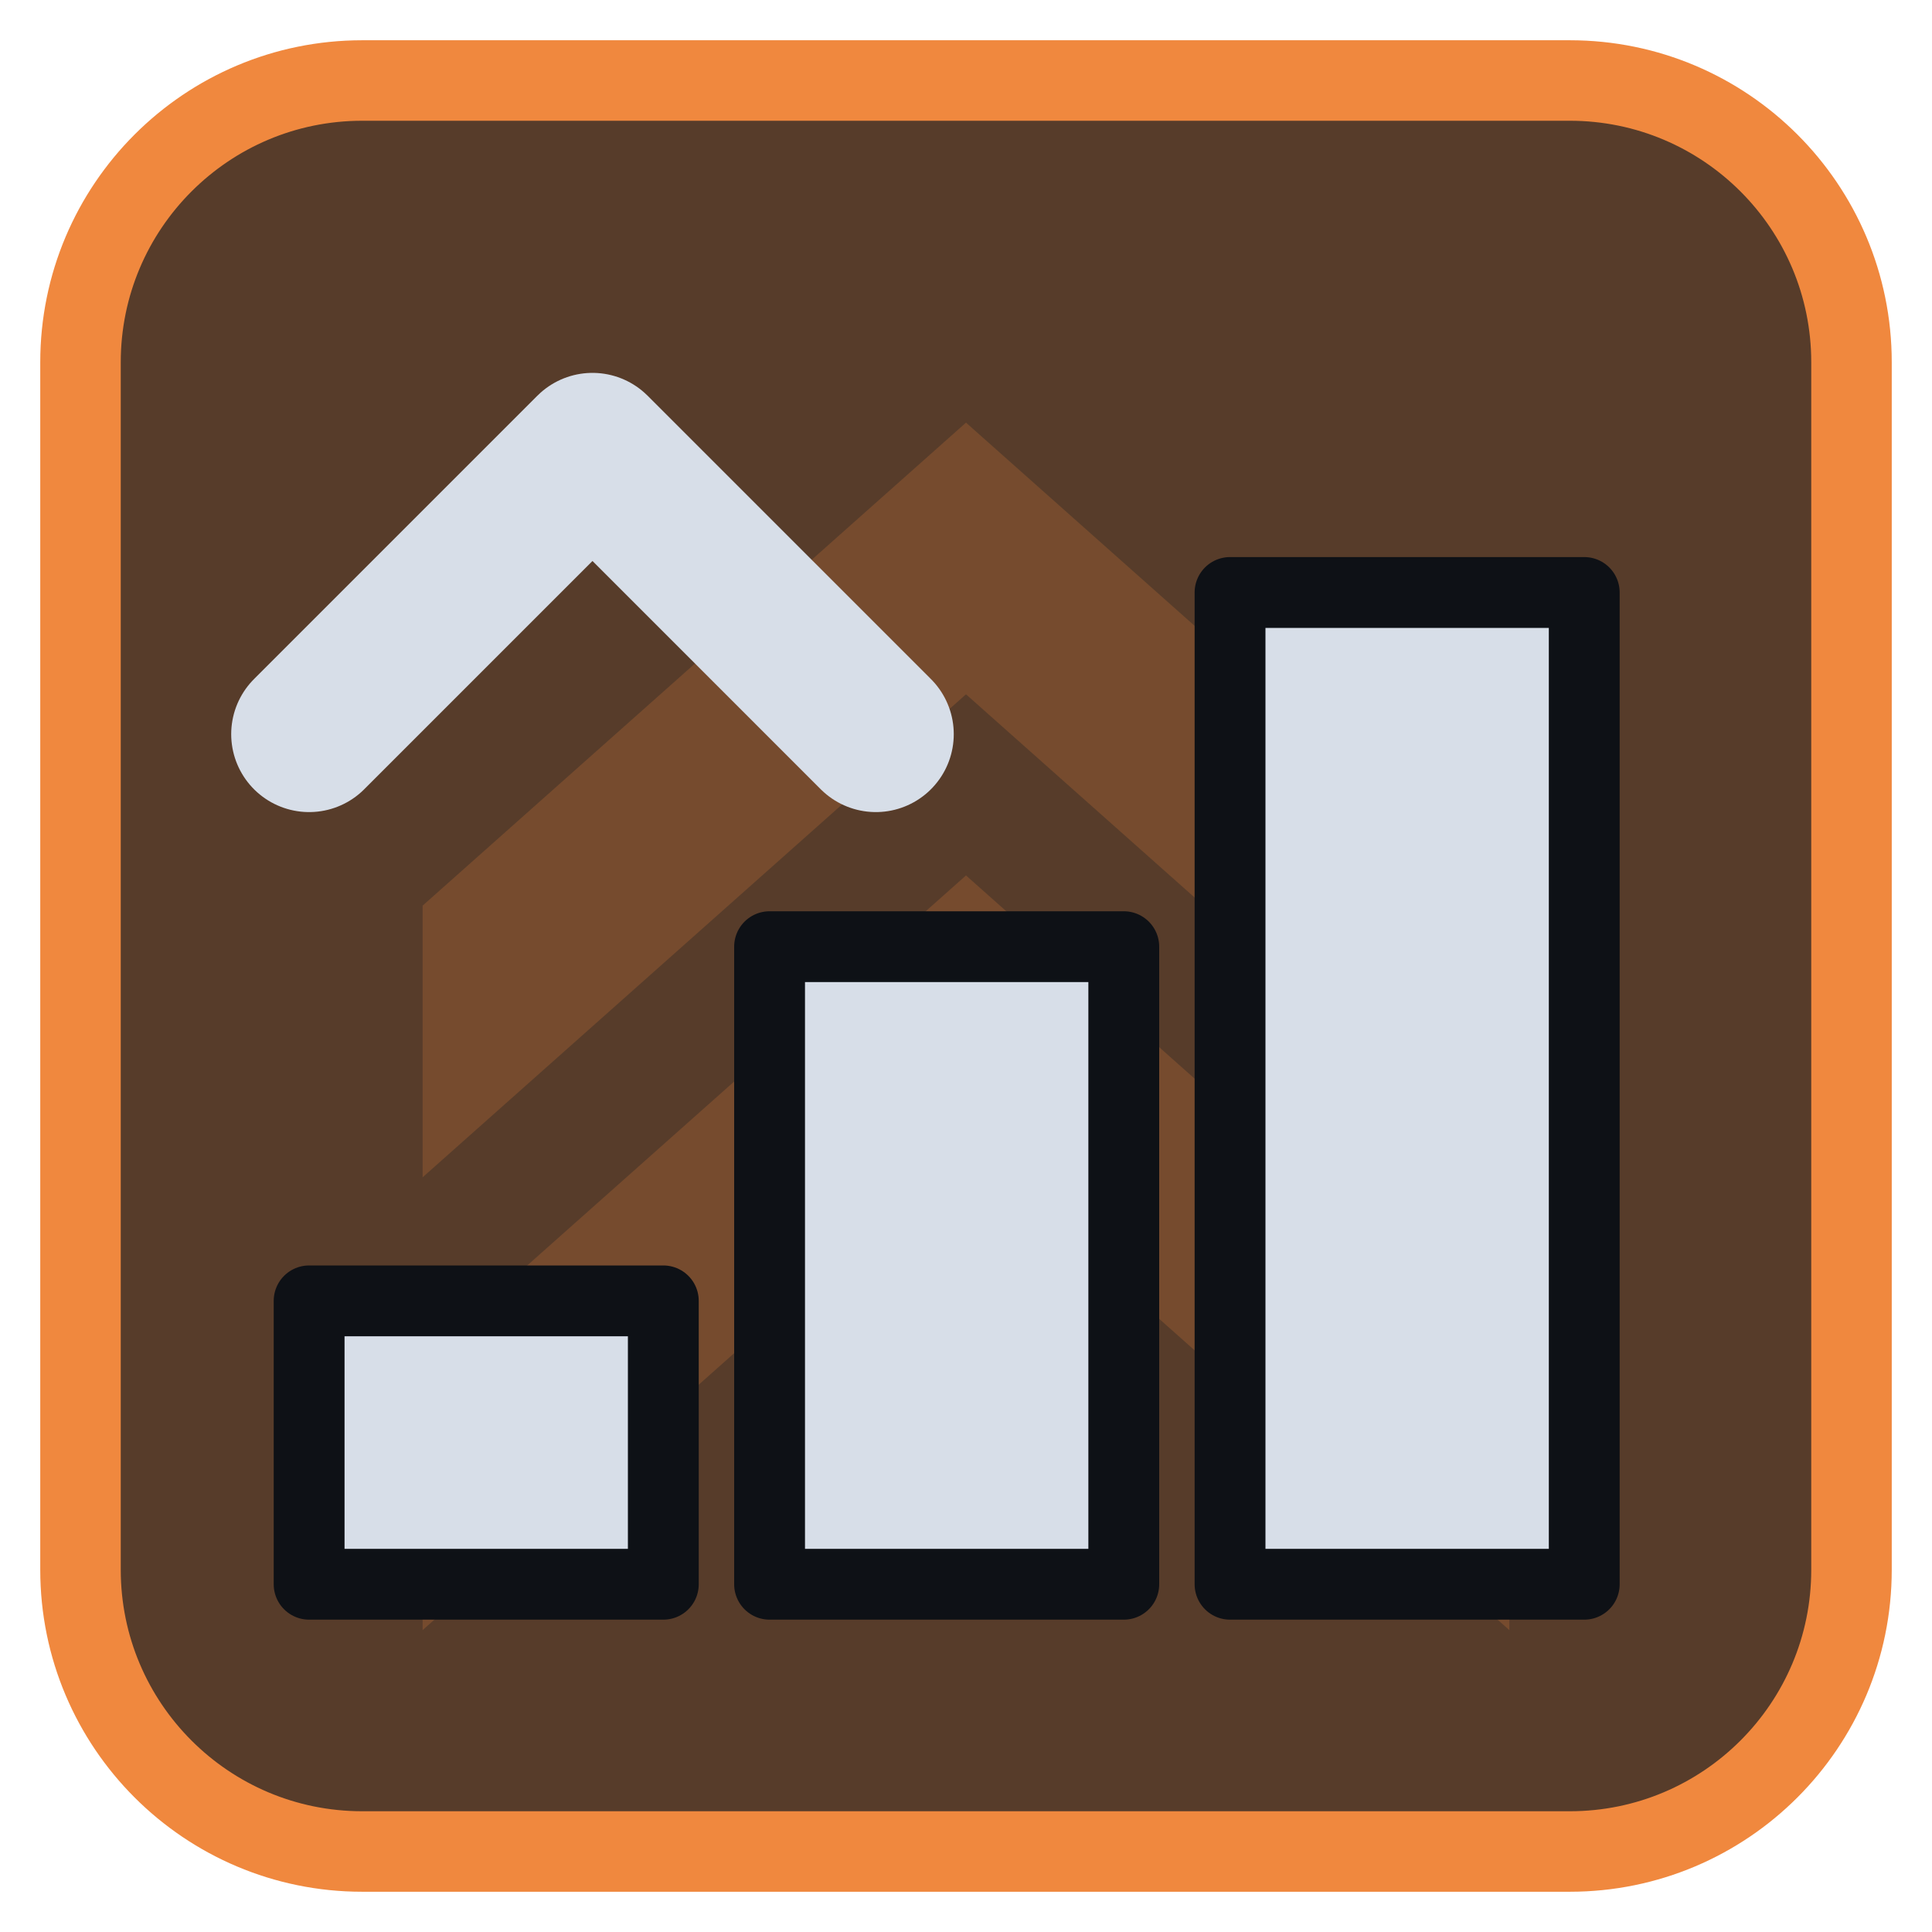
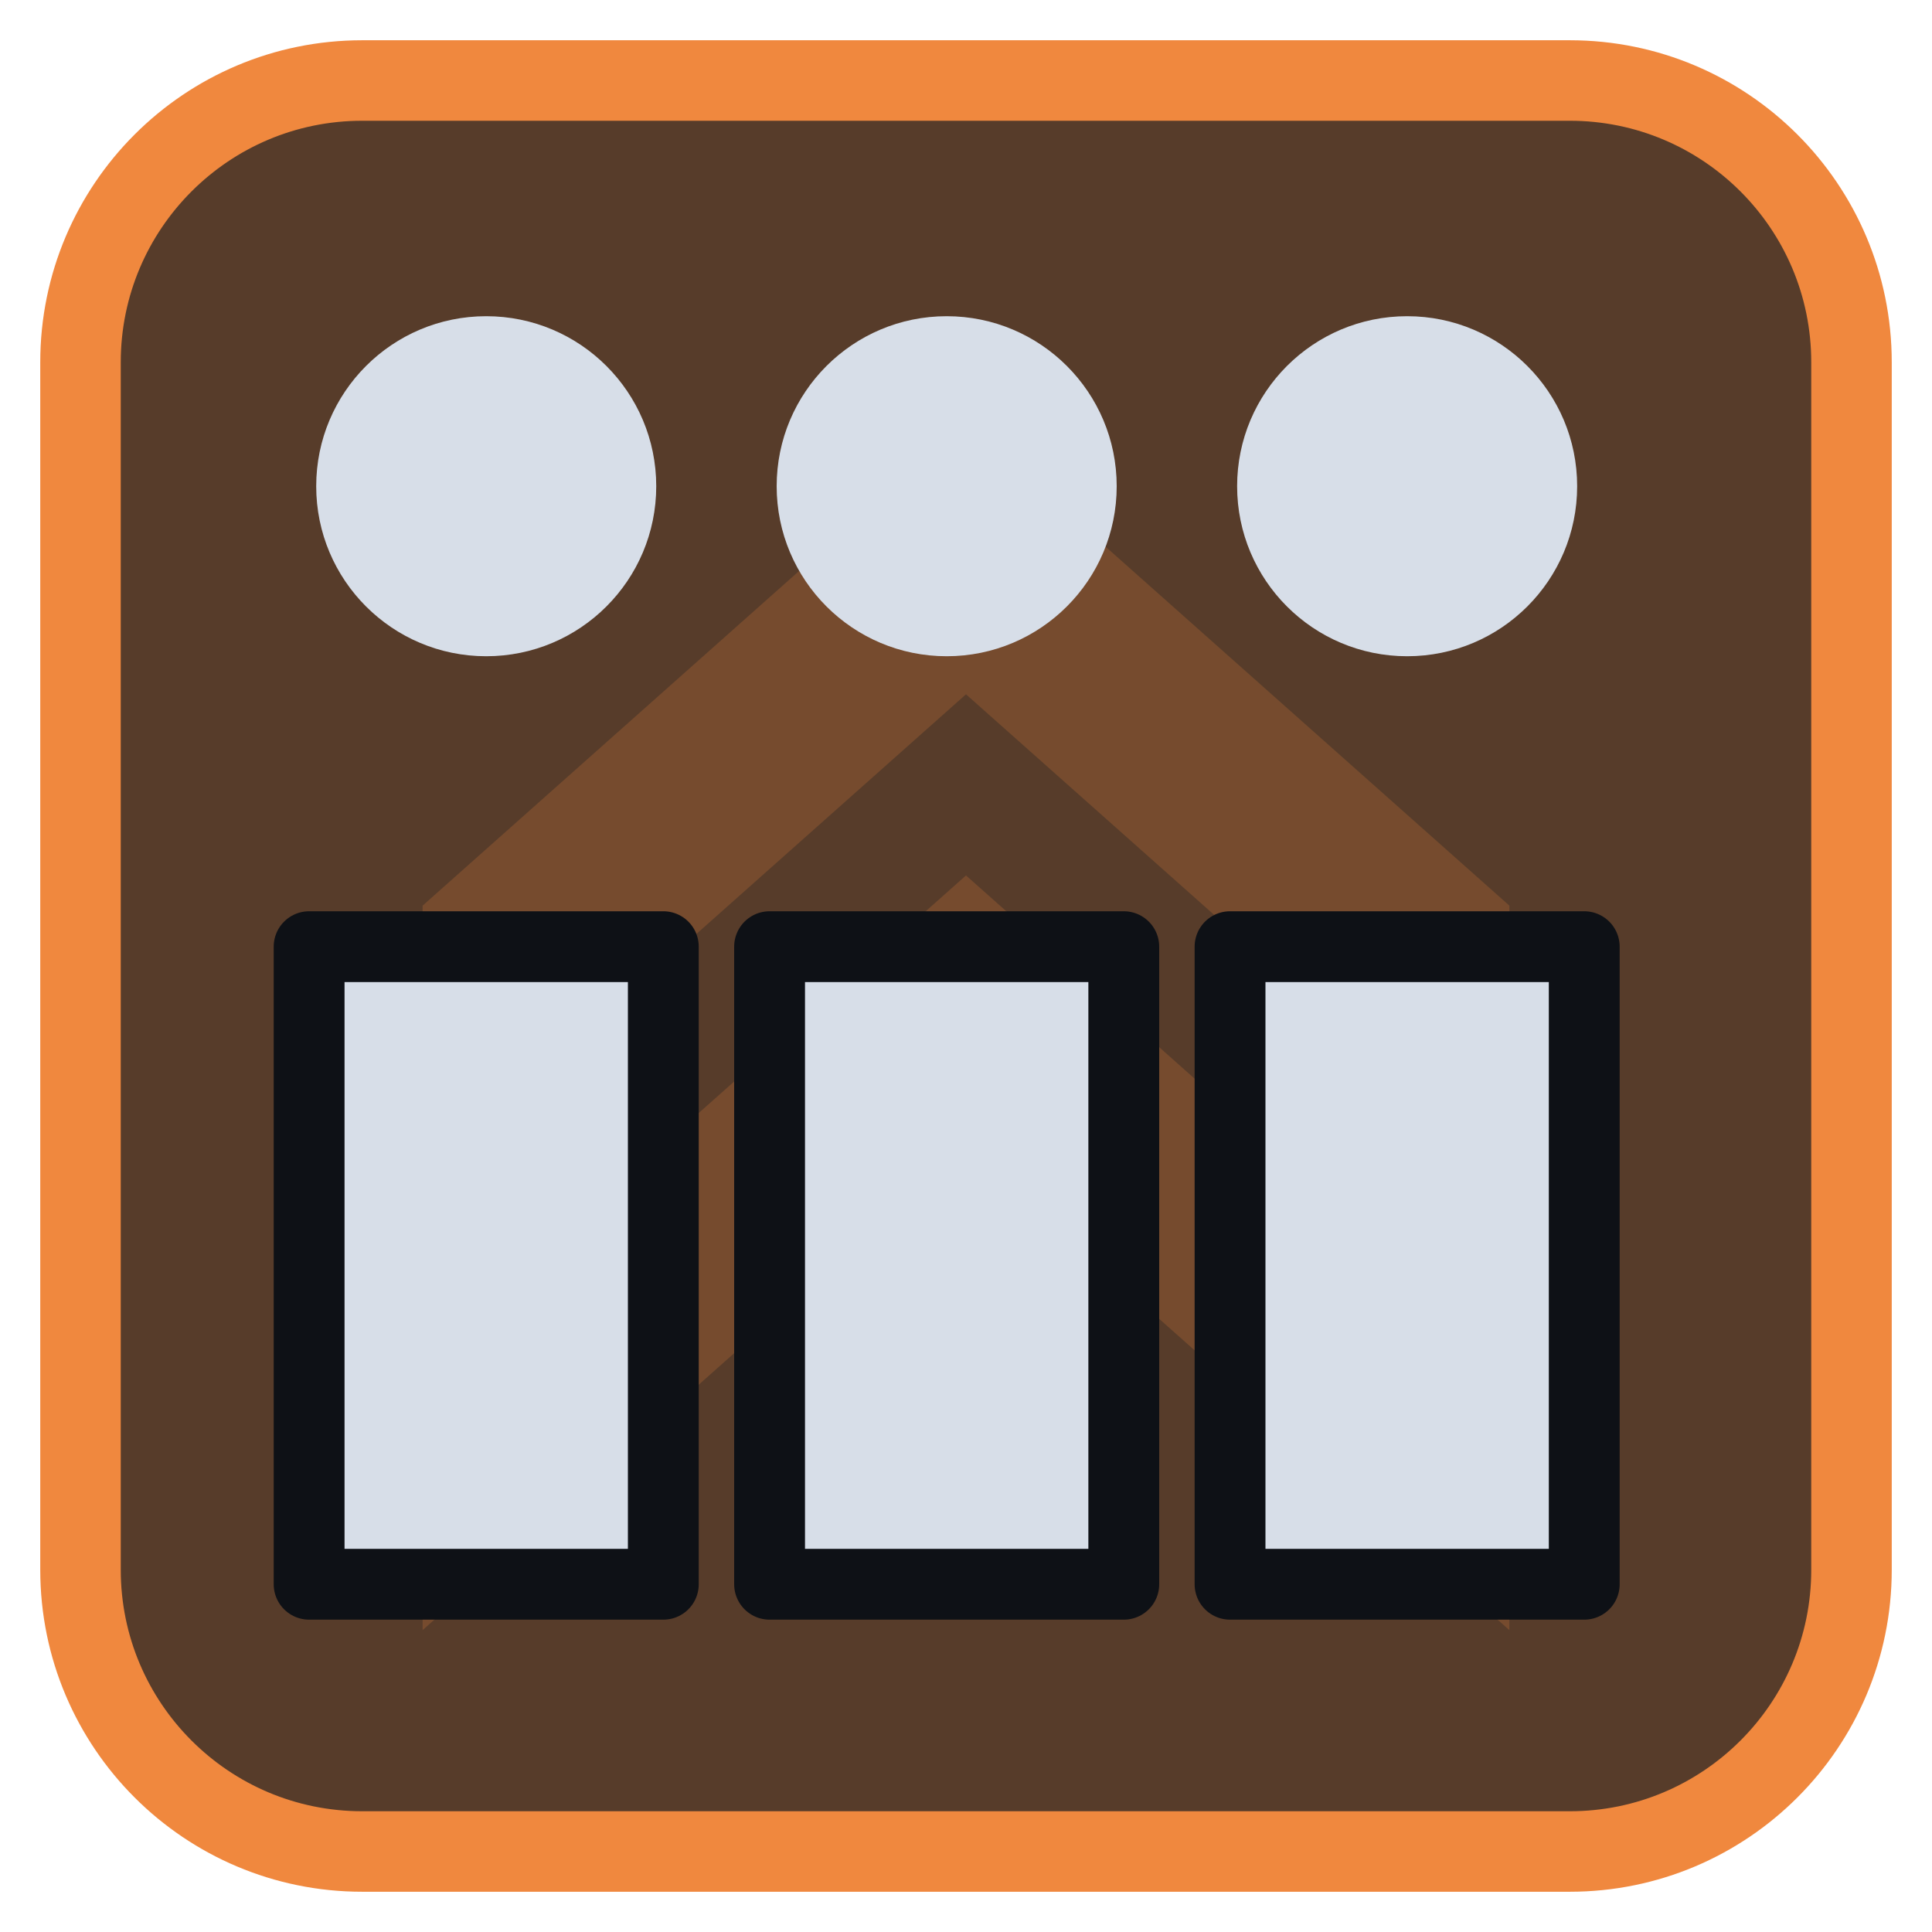
<svg xmlns="http://www.w3.org/2000/svg" viewBox="0 0 24 24" width="24" height="24">
  <rect x="1" y="1" width="22" height="22" rx="3.5" fill="#573c2a" stroke="#f0883e" stroke-width="1" />
  <g opacity="0.2" transform="translate(3,3) scale(0.75)">
    <path d="M3 11l9-8 9 8v4.5l-9-8-9 8zM3 18.5l9-8 9 8V23l-9-8-9 8z" fill="#f0883e" />
  </g>
  <g transform="translate(1.2,1.2) scale(0.88)">
-     <path d="M3 17H8V21H3ZM9.5 12H14.5V21H9.5ZM16 7H21V21H16Z" fill="#d7dee8" stroke="#0e1116" stroke-width="1" stroke-linejoin="round" />
-     <path d="M3 9L7 5L11 9" fill="none" stroke="#d7dee8" stroke-width="2.2" stroke-linecap="round" stroke-linejoin="round" />
+     <circle cx="5.5" cy="5.5" r="2.4" fill="#d7dee8" />
+     <circle cx="12" cy="5.5" r="2.4" fill="#d7dee8" />
+     <circle cx="18.5" cy="5.5" r="2.4" fill="#d7dee8" />
+     <path d="M3 12H8V21H3ZM9.5 12H14.5V21H9.5ZM16 12H21V21H16Z" fill="#d7dee8" stroke="#0e1116" stroke-width="1" stroke-linejoin="round" />
  </g>
</svg>
